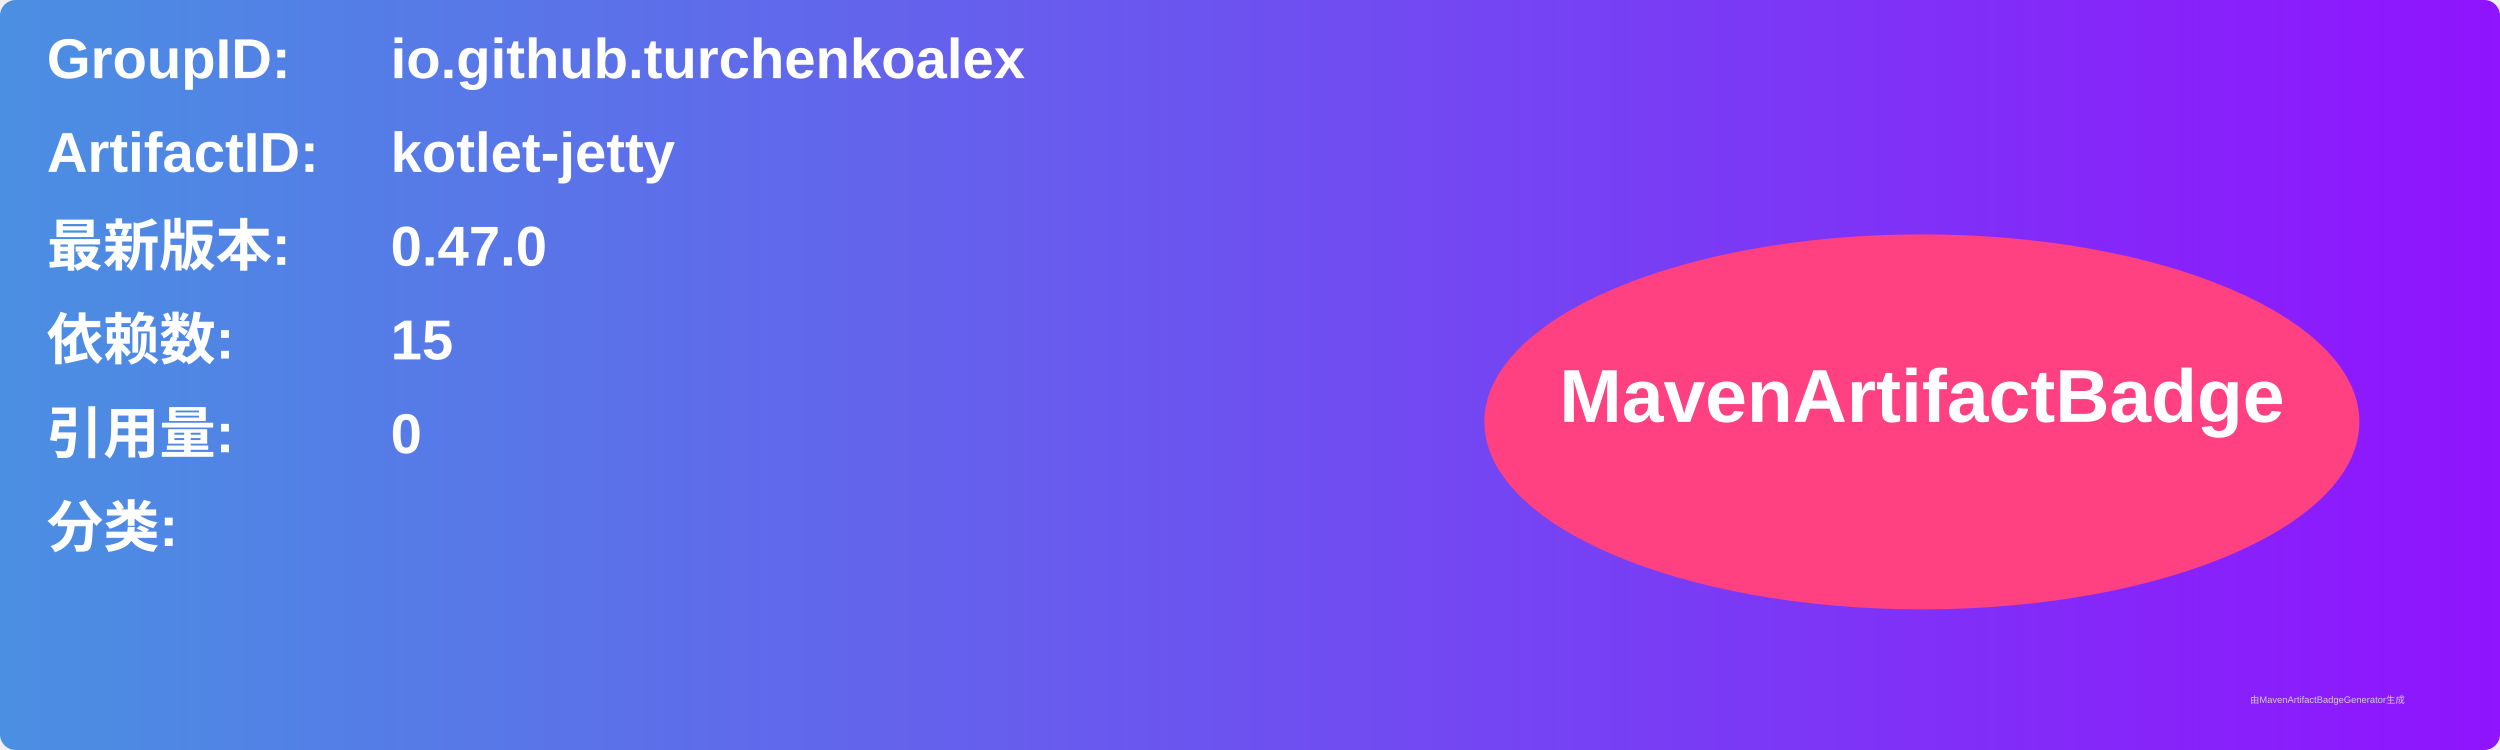
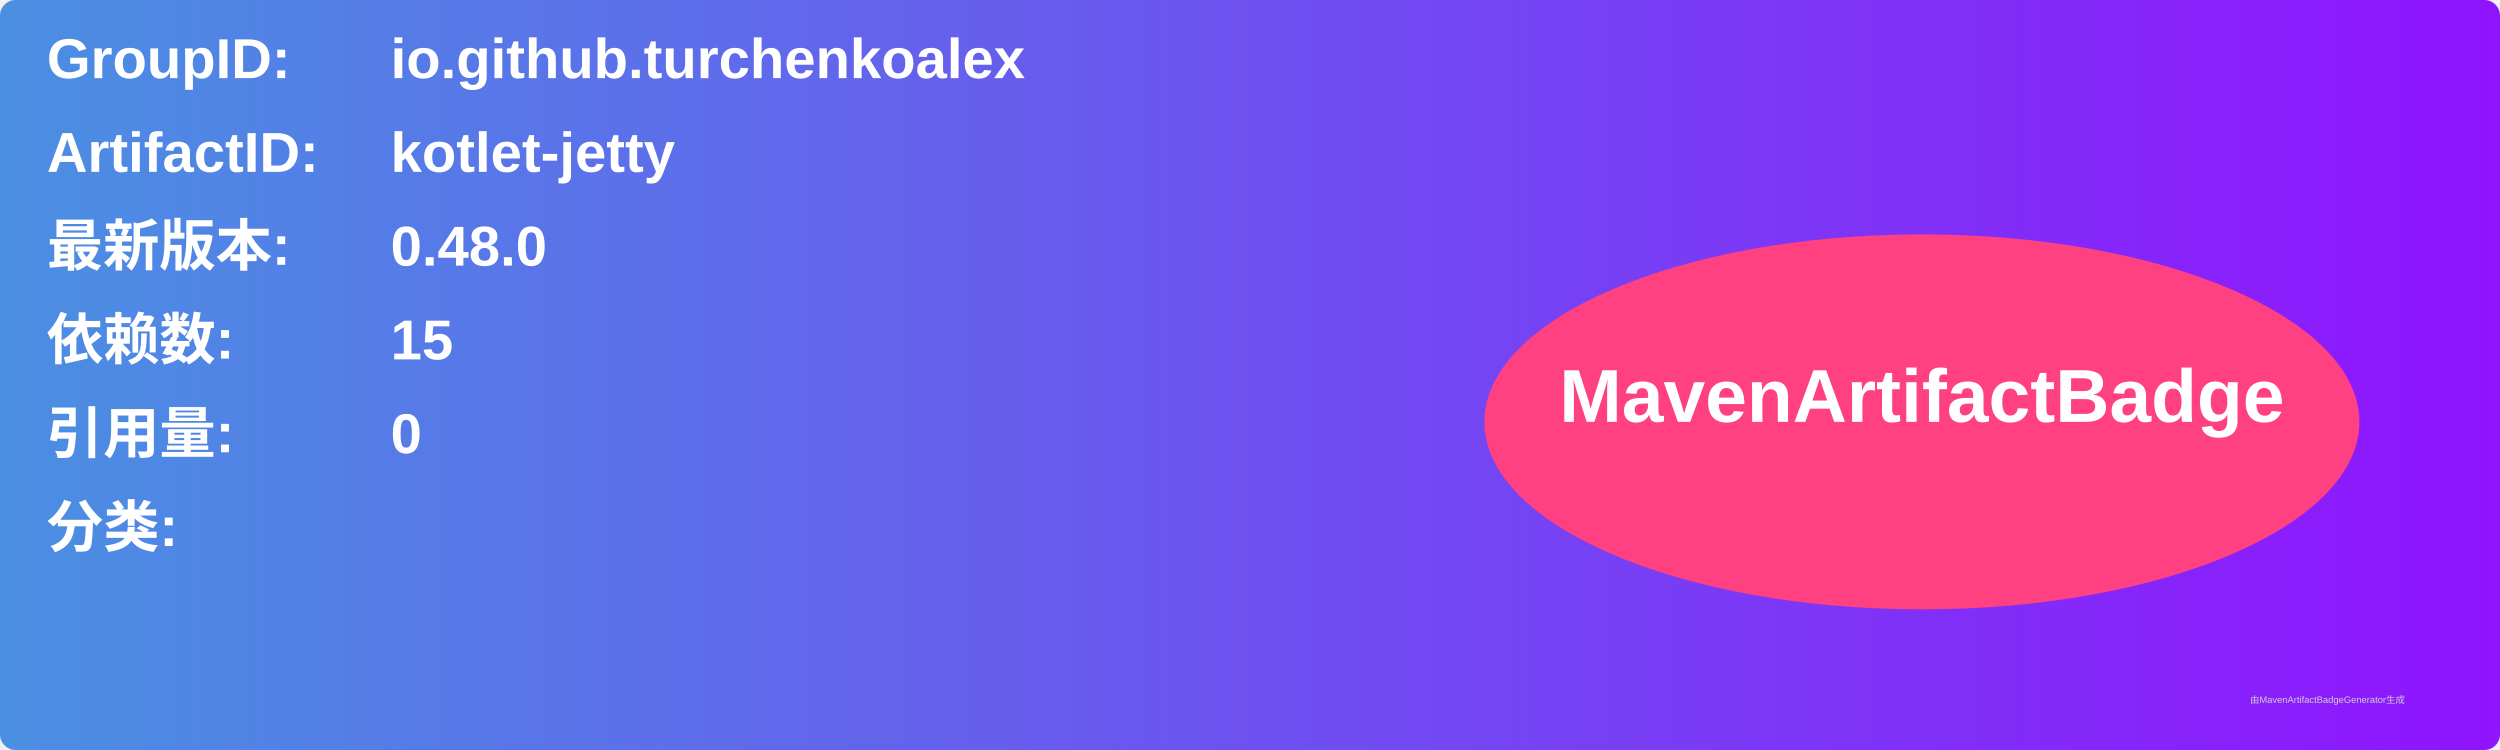
<svg xmlns="http://www.w3.org/2000/svg" width="800" height="240" viewBox="0 0 800 240">
  <linearGradient id="grad" x1="0%" y1="0%" x2="100%" y2="0%">
    <stop offset="0%" stop-color="#4a90e2" />
    <stop offset="100%" stop-color="#9013fe" />
  </linearGradient>
  <rect width="100%" height="100%" rx="5" ry="5" fill="url(#grad)" />
  <g transform="translate(15, 15)">
    <text x="0" y="10" font-family="Arial" font-size="18" fill="white" font-weight="bold" width="260">GroupID:</text>
    <text x="110" y="10" font-family="Arial" font-size="18" fill="white" font-weight="bold" width="460">io.github.turchenkoalex</text>
    <text x="0" y="40" font-family="Arial" font-size="18" fill="white" font-weight="bold" width="260">ArtifactID:</text>
    <text x="110" y="40" font-family="Arial" font-size="18" fill="white" font-weight="bold" width="460">kotlet-jetty</text>
    <text x="0" y="70" font-family="Arial" font-size="18" fill="white" font-weight="bold">最新版本:</text>
    <text x="110" y="70" font-family="Arial" font-size="18" fill="white" font-weight="bold">
-       <tspan font-weight="bold">0.47.0</tspan>
+       <tspan font-weight="bold">0.48.0</tspan>
    </text>
    <text x="0" y="100" font-family="Arial" font-size="18" fill="white" font-weight="bold">依赖数: </text>
    <text x="110" y="100" font-family="Arial" font-size="18" fill="white">
      <tspan font-weight="bold">15</tspan>
    </text>
    <text x="0" y="130" font-family="Arial" font-size="18" fill="white" font-weight="bold">引用量: </text>
    <text x="110" y="130" font-family="Arial" font-size="18" fill="white">
      <tspan font-weight="bold">0</tspan>
    </text>
    <text x="0" y="160" font-family="Arial" font-size="18" fill="white" font-weight="bold">分类:</text>
    <text x="10" y="190" font-family="Arial" font-size="10" fill="white">
      <tspan font-weight="bold" />
    </text>
    <ellipse cx="600" cy="120" rx="140" ry="60" fill="#ff4081" />
    <text x="600" y="120" text-anchor="middle" font-family="Arial" font-size="24" fill="white" font-weight="bold">MavenArtifactBadge</text>
  </g>
  <text x="720" y="225" font-family="Arial" font-size="3" fill="#d0d0d0">由MavenArtifactBadgeGenerator生成</text>
</svg>
